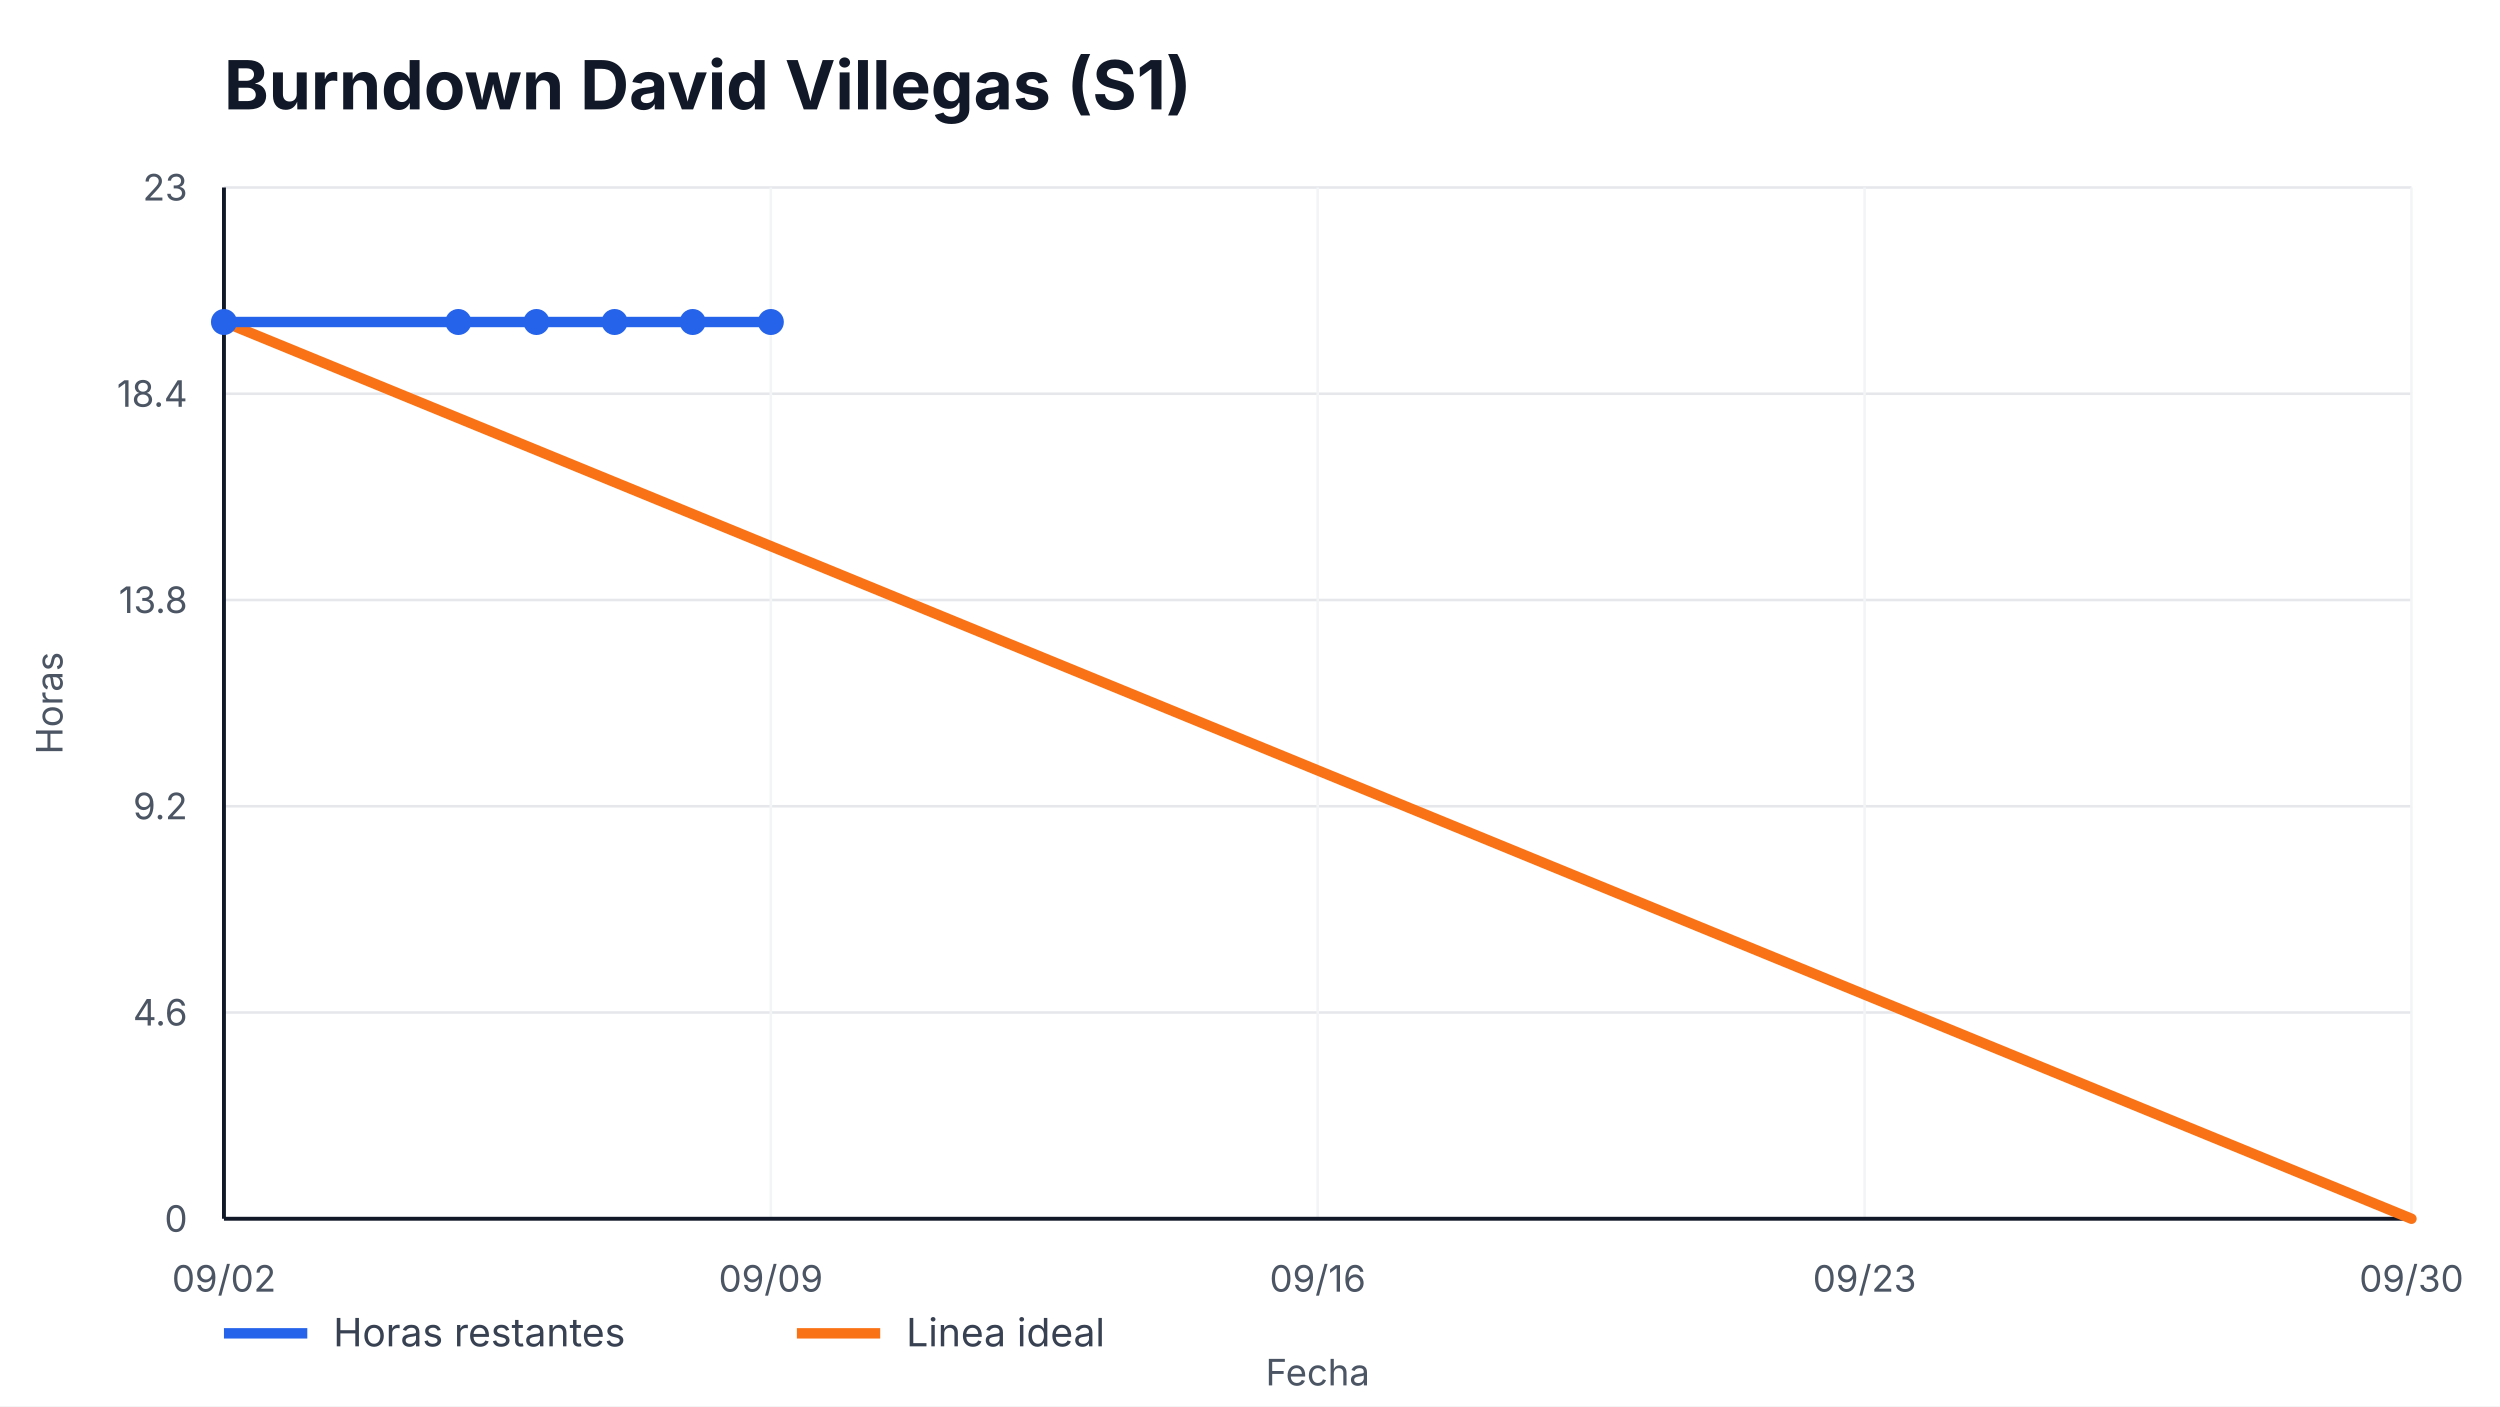
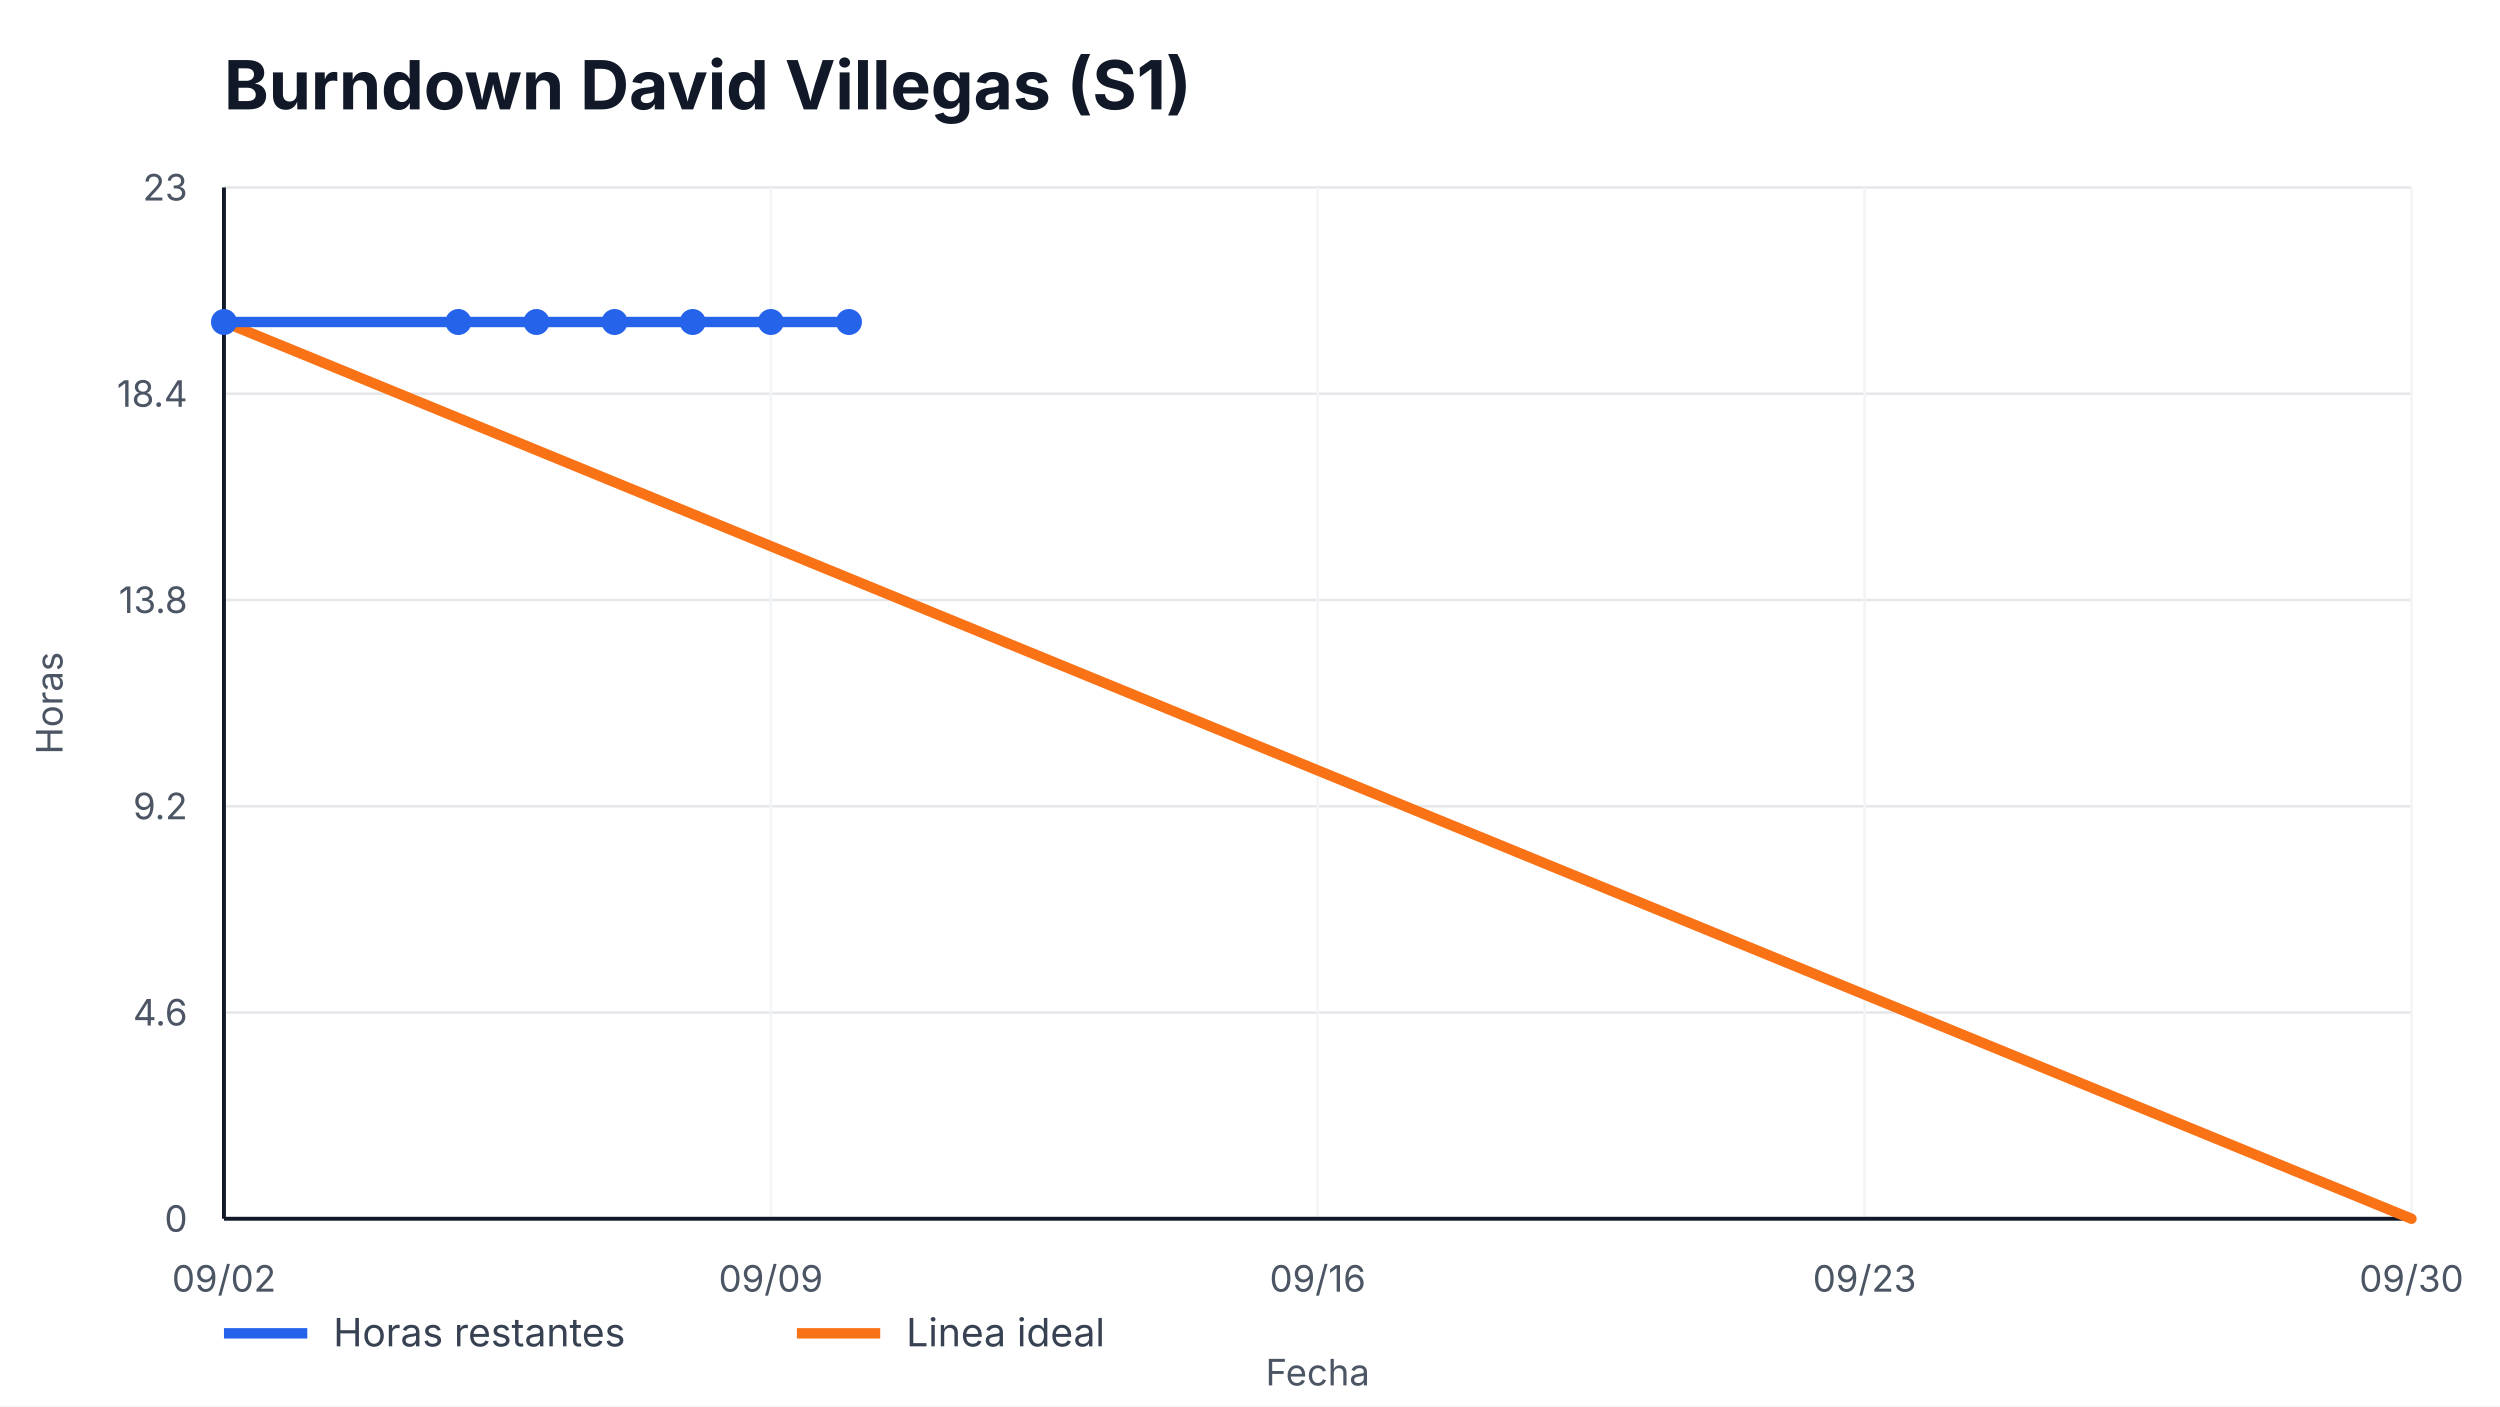
<svg xmlns="http://www.w3.org/2000/svg" width="960" height="540" viewBox="0 0 960 540" role="img" aria-label="Burndown David Villegas (S1)">
  <style>
    text { font-family: -apple-system, BlinkMacSystemFont, "Segoe UI", sans-serif; fill: #111827; }
    .title { font-size: 26px; font-weight: 700; }
    .axis { font-size: 14px; fill: #4b5563; }
    .legend { font-size: 15px; fill: #374151; }
    .overrun { font-size: 14px; font-weight: 700; fill: #b91c1c; }
  </style>
  <rect width="100%" height="100%" fill="#ffffff" />
  <text x="86" y="42" class="title">Burndown David Villegas (S1)</text>
  <g>
    <line x1="86" y1="468.00" x2="926" y2="468.00" stroke="#e5e7eb" />
    <line x1="86" y1="388.80" x2="926" y2="388.80" stroke="#e5e7eb" />
    <line x1="86" y1="309.60" x2="926" y2="309.60" stroke="#e5e7eb" />
    <line x1="86" y1="230.40" x2="926" y2="230.40" stroke="#e5e7eb" />
    <line x1="86" y1="151.20" x2="926" y2="151.20" stroke="#e5e7eb" />
    <line x1="86" y1="72.00" x2="926" y2="72.00" stroke="#e5e7eb" />
  </g>
  <g>
    <line x1="86.00" y1="72" x2="86.00" y2="468" stroke="#f3f4f6" />
    <text x="86.00" y="496" text-anchor="middle" class="axis">09/02</text>
    <line x1="296.00" y1="72" x2="296.00" y2="468" stroke="#f3f4f6" />
    <text x="296.00" y="496" text-anchor="middle" class="axis">09/09</text>
    <line x1="506.00" y1="72" x2="506.00" y2="468" stroke="#f3f4f6" />
    <text x="506.00" y="496" text-anchor="middle" class="axis">09/16</text>
    <line x1="716.00" y1="72" x2="716.00" y2="468" stroke="#f3f4f6" />
    <text x="716.00" y="496" text-anchor="middle" class="axis">09/23</text>
    <line x1="926.00" y1="72" x2="926.00" y2="468" stroke="#f3f4f6" />
    <text x="926.00" y="496" text-anchor="middle" class="axis">09/30</text>
  </g>
  <line x1="86" y1="468" x2="926" y2="468" stroke="#111827" stroke-width="1.5" />
  <line x1="86" y1="72" x2="86" y2="468" stroke="#111827" stroke-width="1.5" />
  <g>
    <text x="72" y="473.00" text-anchor="end" class="axis">0</text>
    <text x="72" y="393.80" text-anchor="end" class="axis">4.6</text>
    <text x="72" y="314.60" text-anchor="end" class="axis">9.2</text>
    <text x="72" y="235.40" text-anchor="end" class="axis">13.8</text>
    <text x="72" y="156.20" text-anchor="end" class="axis">18.4</text>
    <text x="72" y="77.00" text-anchor="end" class="axis">23</text>
  </g>
  <polyline points="86.00,123.65 926.00,468.00" fill="none" stroke="#f97316" stroke-width="4" stroke-linecap="round" />
-   <polyline points="86.00,123.65 176.00,123.65 206.00,123.65 236.00,123.65 266.00,123.65 296.00,123.65" fill="none" stroke="#2563eb" stroke-width="4" stroke-linecap="round" stroke-linejoin="round" />
+   <polyline points="86.00,123.65 176.00,123.65 206.00,123.65 236.00,123.65 266.00,123.65 296.00,123.65 326.00,123.65" fill="none" stroke="#2563eb" stroke-width="4" stroke-linecap="round" stroke-linejoin="round" />
  <g>
    <circle cx="86.00" cy="123.65" r="5" fill="#2563eb" />
    <circle cx="176.00" cy="123.65" r="5" fill="#2563eb" />
    <circle cx="206.00" cy="123.65" r="5" fill="#2563eb" />
    <circle cx="236.00" cy="123.65" r="5" fill="#2563eb" />
    <circle cx="266.00" cy="123.65" r="5" fill="#2563eb" />
    <circle cx="296.00" cy="123.65" r="5" fill="#2563eb" />
+     <circle cx="326.00" cy="123.65" r="5" fill="#2563eb" />
  </g>
  <line x1="86" y1="512" x2="118" y2="512" stroke="#2563eb" stroke-width="4" />
  <text x="128" y="517" class="legend">Horas restantes</text>
  <line x1="306" y1="512" x2="338" y2="512" stroke="#f97316" stroke-width="4" />
  <text x="348" y="517" class="legend">Linea ideal</text>
  <text x="506.0" y="532" text-anchor="middle" class="axis">Fecha</text>
  <text x="24" y="270.0" transform="rotate(-90 24,270.0)" text-anchor="middle" class="axis">Horas</text>
</svg>
